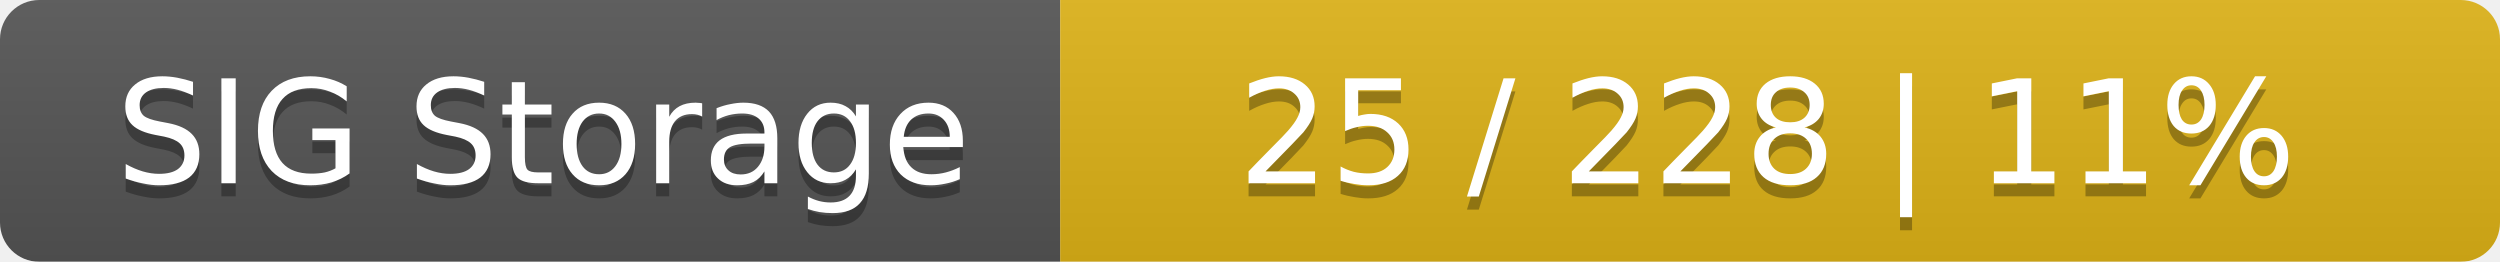
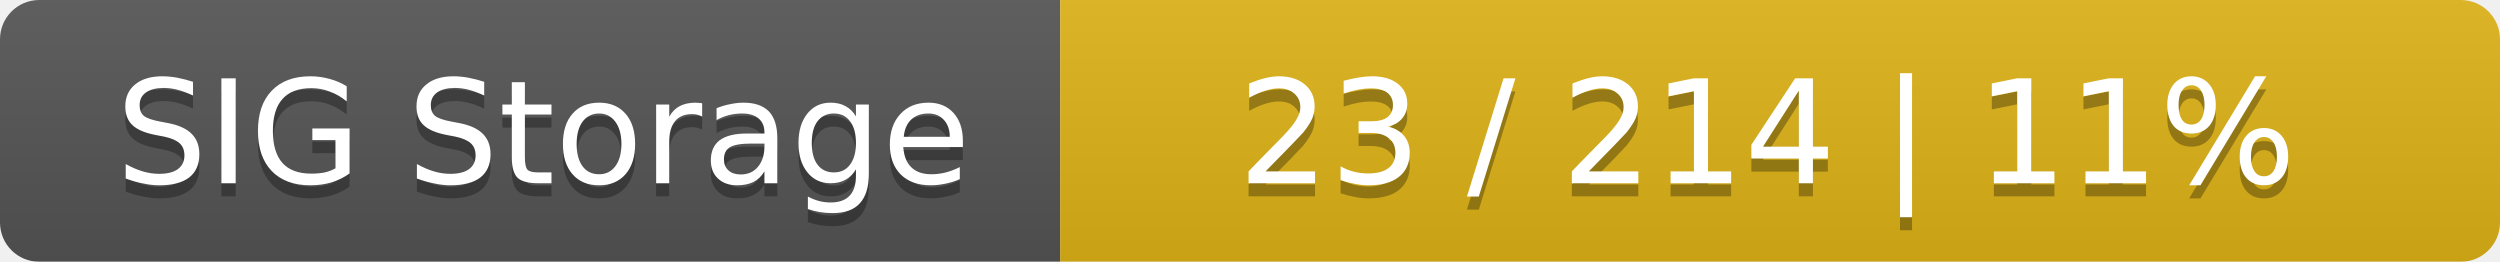
<svg xmlns="http://www.w3.org/2000/svg" width="191" height="20">
  <linearGradient id="smooth" x2="0" y2="100%">
    <stop offset="0" stop-color="#bbb" stop-opacity=".1" />
    <stop offset="1" stop-opacity=".1" />
  </linearGradient>
  <mask id="round">
    <rect width="191" height="20" rx="3" fill="#fff" />
  </mask>
  <g mask="url(#round)">
    <rect width="81" height="20" fill="#555" />
    <rect x="81" width="110" height="20" fill="#dfb317" />
    <rect width="191" height="20" fill="url(#smooth)" />
  </g>
  <g fill="#fff" text-anchor="middle" font-family="DejaVu Sans,Verdana,Geneva,sans-serif" font-size="11">
    <text x="41.5" y="15" fill="#010101" fill-opacity=".3">SIG Storage</text>
    <text x="41.5" y="14">SIG Storage</text>
-     <text x="135" y="15" fill="#010101" fill-opacity=".3">25 / 228    |    11%</text>
-     <text x="135" y="14">25 / 228    |    11%</text>
+     <text x="135" y="15" fill="#010101" fill-opacity=".3">23 / 214    |    11%</text>
+     <text x="135" y="14">23 / 214    |    11%</text>
  </g>
</svg>
